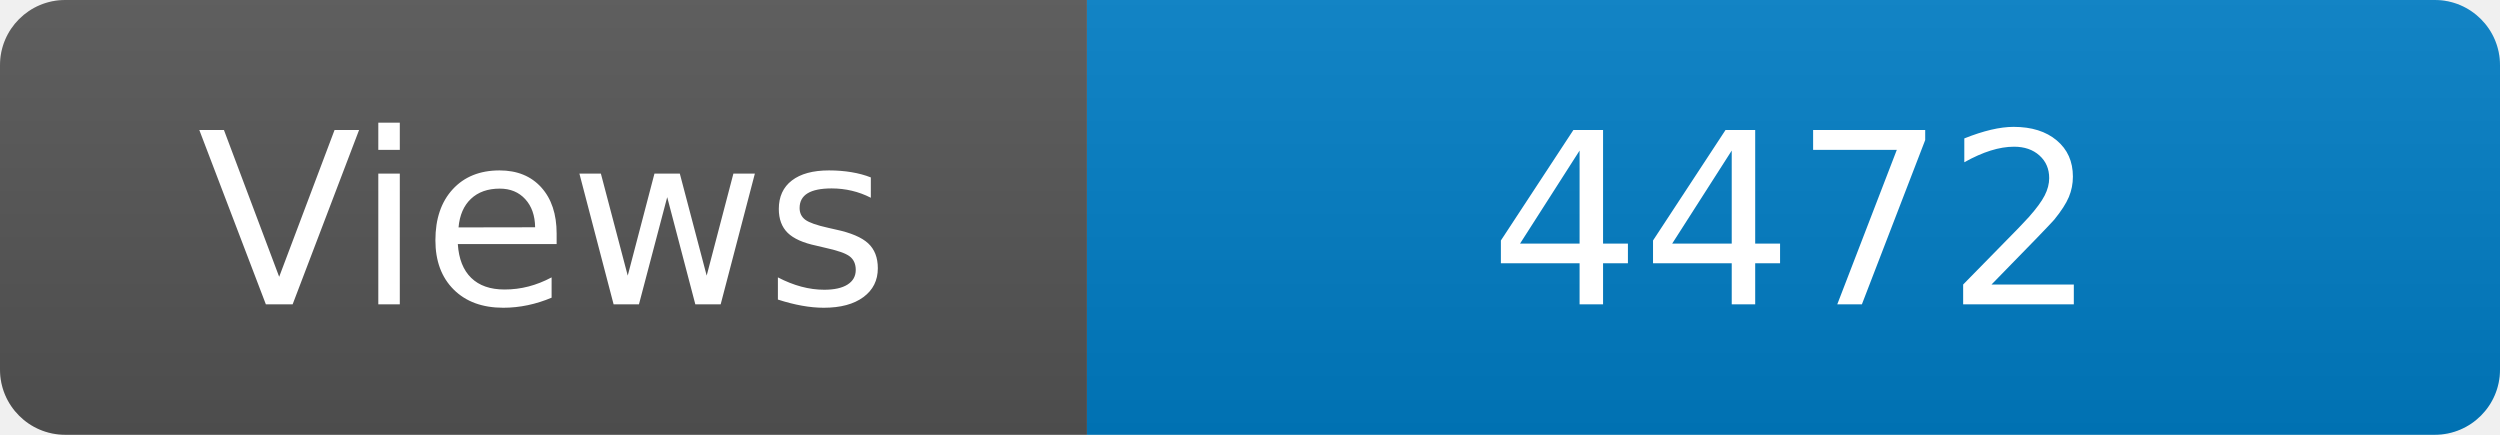
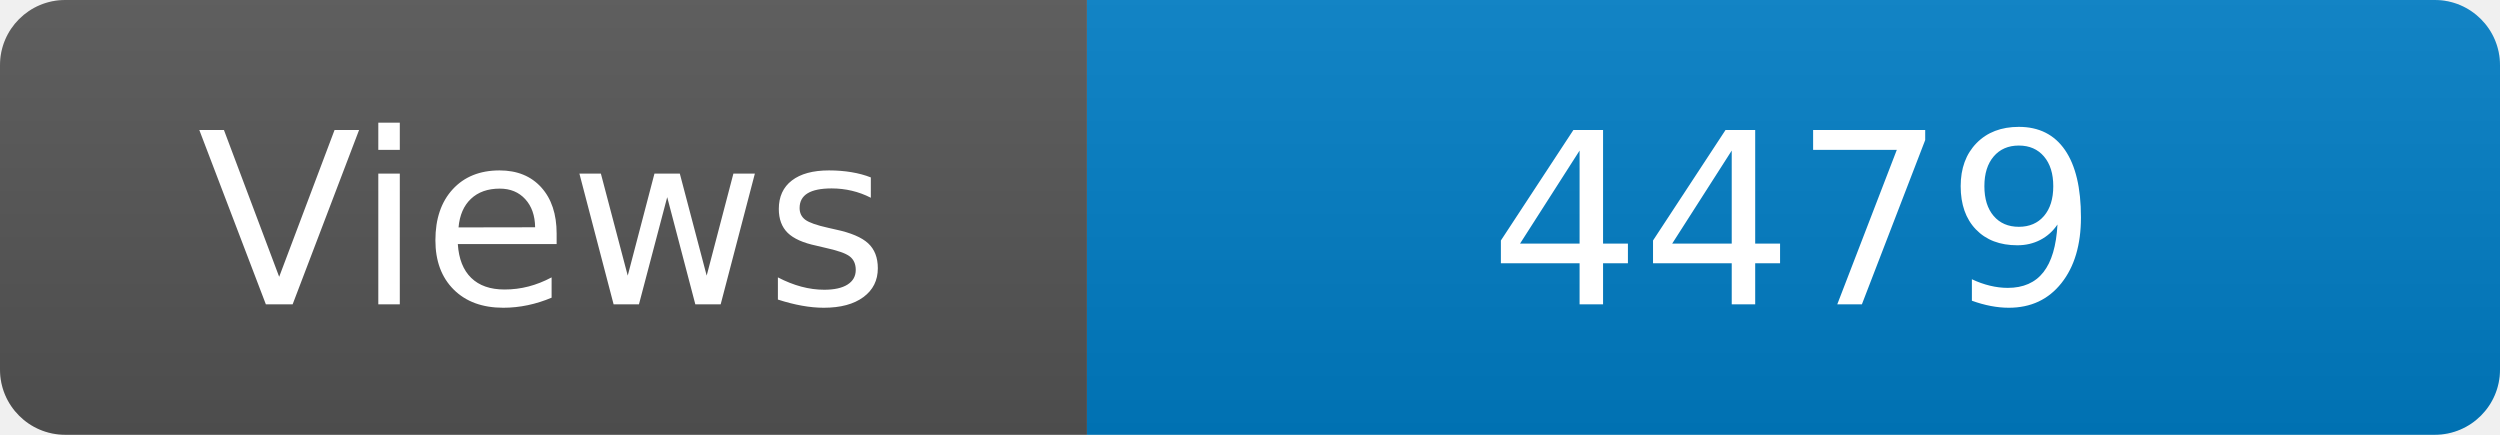
<svg xmlns="http://www.w3.org/2000/svg" width="115" height="20" role="img" aria-label="Maintained?: yes">
  <linearGradient id="s" x2="0" y2="100%">
    <stop offset="0" stop-color="#bbb" stop-opacity=".1" />
    <stop offset="1" stop-opacity=".1" />
  </linearGradient>
  <clipPath id="r">
    <rect width="115" height="20" rx="3" fill="#fff" />
  </clipPath>
  <g clip-path="url(#r)">
    <rect width="50" height="20" fill="#555" />
    <rect x="50" width="160" height="20" fill="#007ec6" />
    <rect width="115" height="20" fill="url(#s)" />
  </g>
  <g fill="#fff" text-anchor="middle" font-family="Verdana,Geneva,DejaVu Sans,sans-serif" font-size="110">
    <text x="250" y="140" transform="scale(.1)" fill="#fff">Views</text>
-     <text x="825" y="140" transform="scale(.1)" fill="#fff">4472</text>
+     <text x="825" y="140" transform="scale(.1)" fill="#fff">4479</text>
  </g>
</svg>
